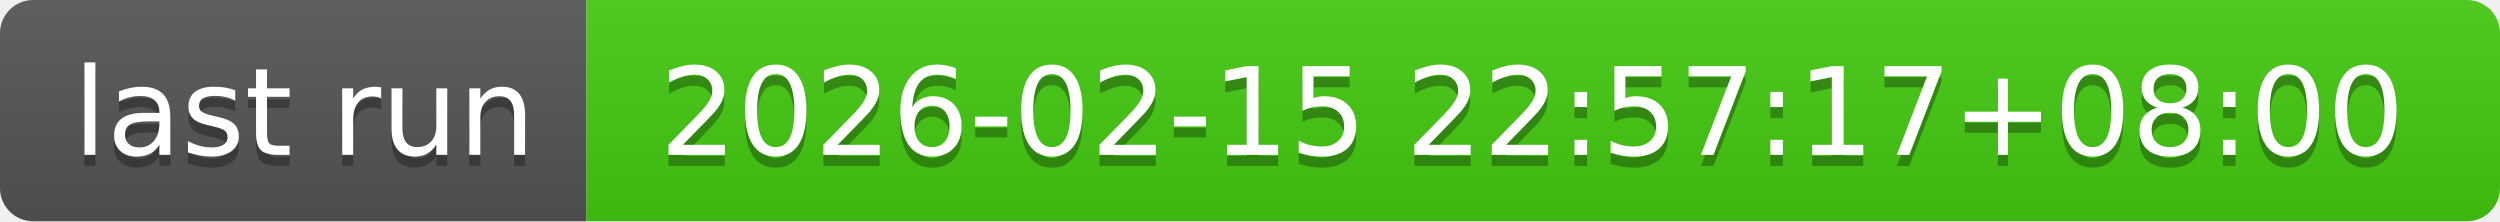
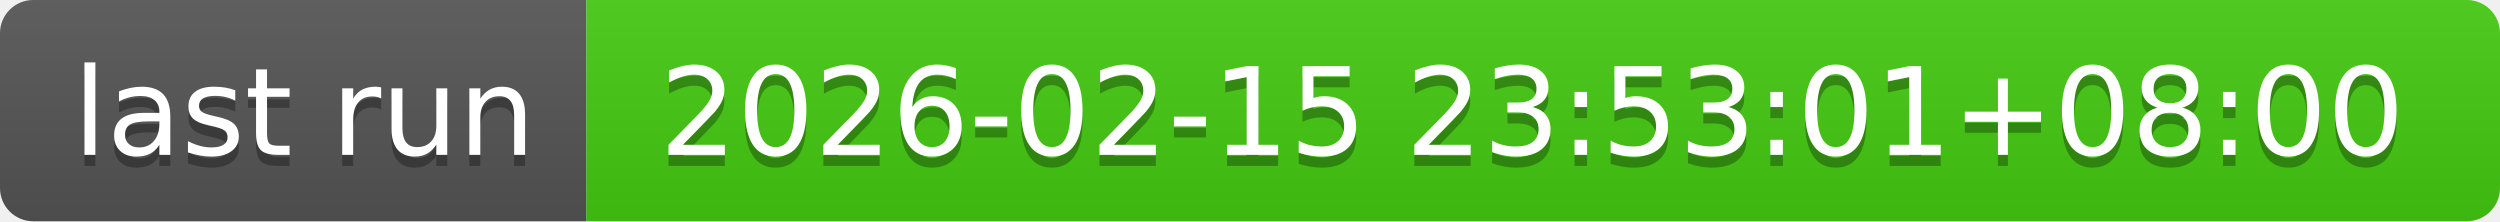
- <svg xmlns="http://www.w3.org/2000/svg" width="226" height="20" role="img" aria-label="last run: 2026-02-15 22:57:17+08:00">
+ <svg xmlns="http://www.w3.org/2000/svg" width="226" height="20" role="img" aria-label="last run: 2026-02-15 23:53:01+08:00">
  <linearGradient id="s" x2="0" y2="100%">
    <stop offset="0" stop-color="#bbb" stop-opacity=".1" />
    <stop offset="1" stop-opacity=".1" />
  </linearGradient>
  <clipPath id="r">
    <rect width="226" height="20" rx="3" fill="#fff" />
  </clipPath>
  <g clip-path="url(#r)">
    <rect width="53" height="20" fill="#555" />
    <rect x="53" width="173" height="20" fill="#4c1" />
    <rect width="226" height="20" fill="url(#s)" />
  </g>
  <g fill="#fff" text-anchor="middle" font-family="Verdana,Geneva,DejaVu Sans,sans-serif" text-rendering="geometricPrecision" font-size="110">
    <text aria-hidden="true" x="275" y="150" fill="#010101" fill-opacity=".3" transform="scale(.1)" textLength="430">last run</text>
    <text x="275" y="140" transform="scale(.1)" fill="#fff" textLength="430">last run</text>
-     <text aria-hidden="true" x="1385" y="150" fill="#010101" fill-opacity=".3" transform="scale(.1)" textLength="1630">2026-02-15 22:57:17+08:00</text>
-     <text x="1385" y="140" transform="scale(.1)" fill="#fff" textLength="1630">2026-02-15 22:57:17+08:00</text>
+     <text aria-hidden="true" x="1385" y="150" fill="#010101" fill-opacity=".3" transform="scale(.1)" textLength="1630">2026-02-15 23:53:01+08:00</text>
+     <text x="1385" y="140" transform="scale(.1)" fill="#fff" textLength="1630">2026-02-15 23:53:01+08:00</text>
  </g>
</svg>
